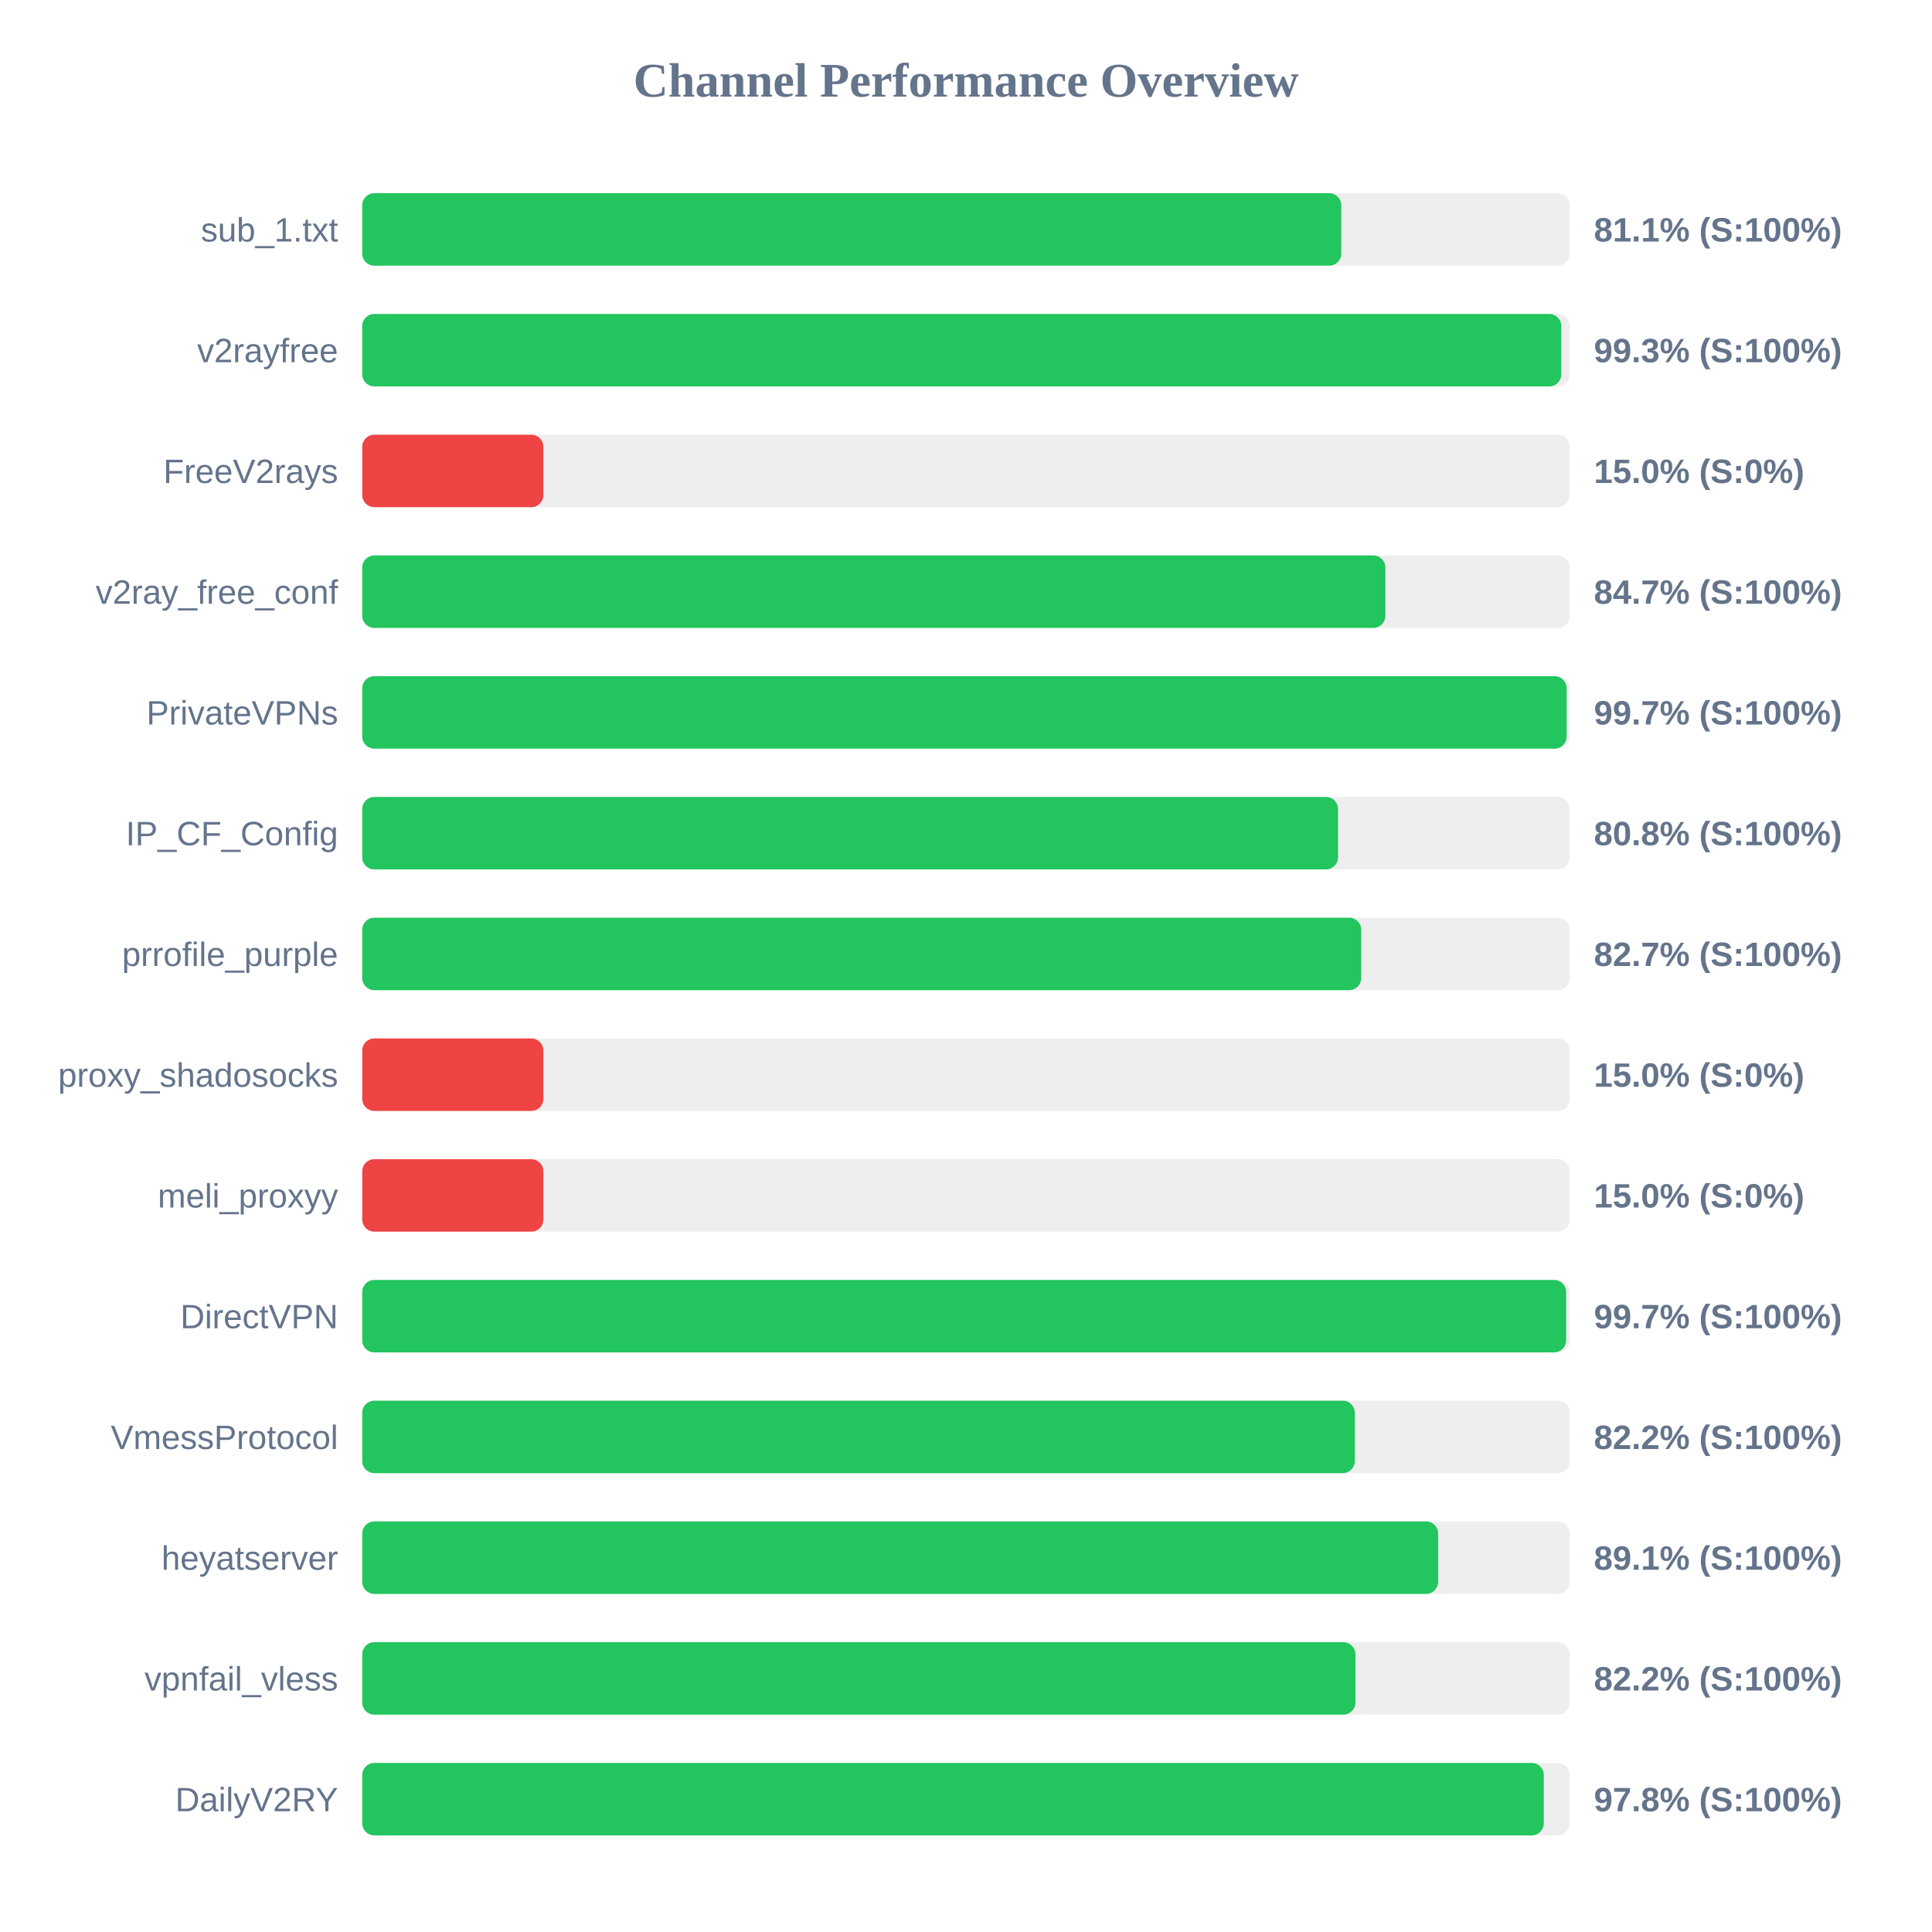
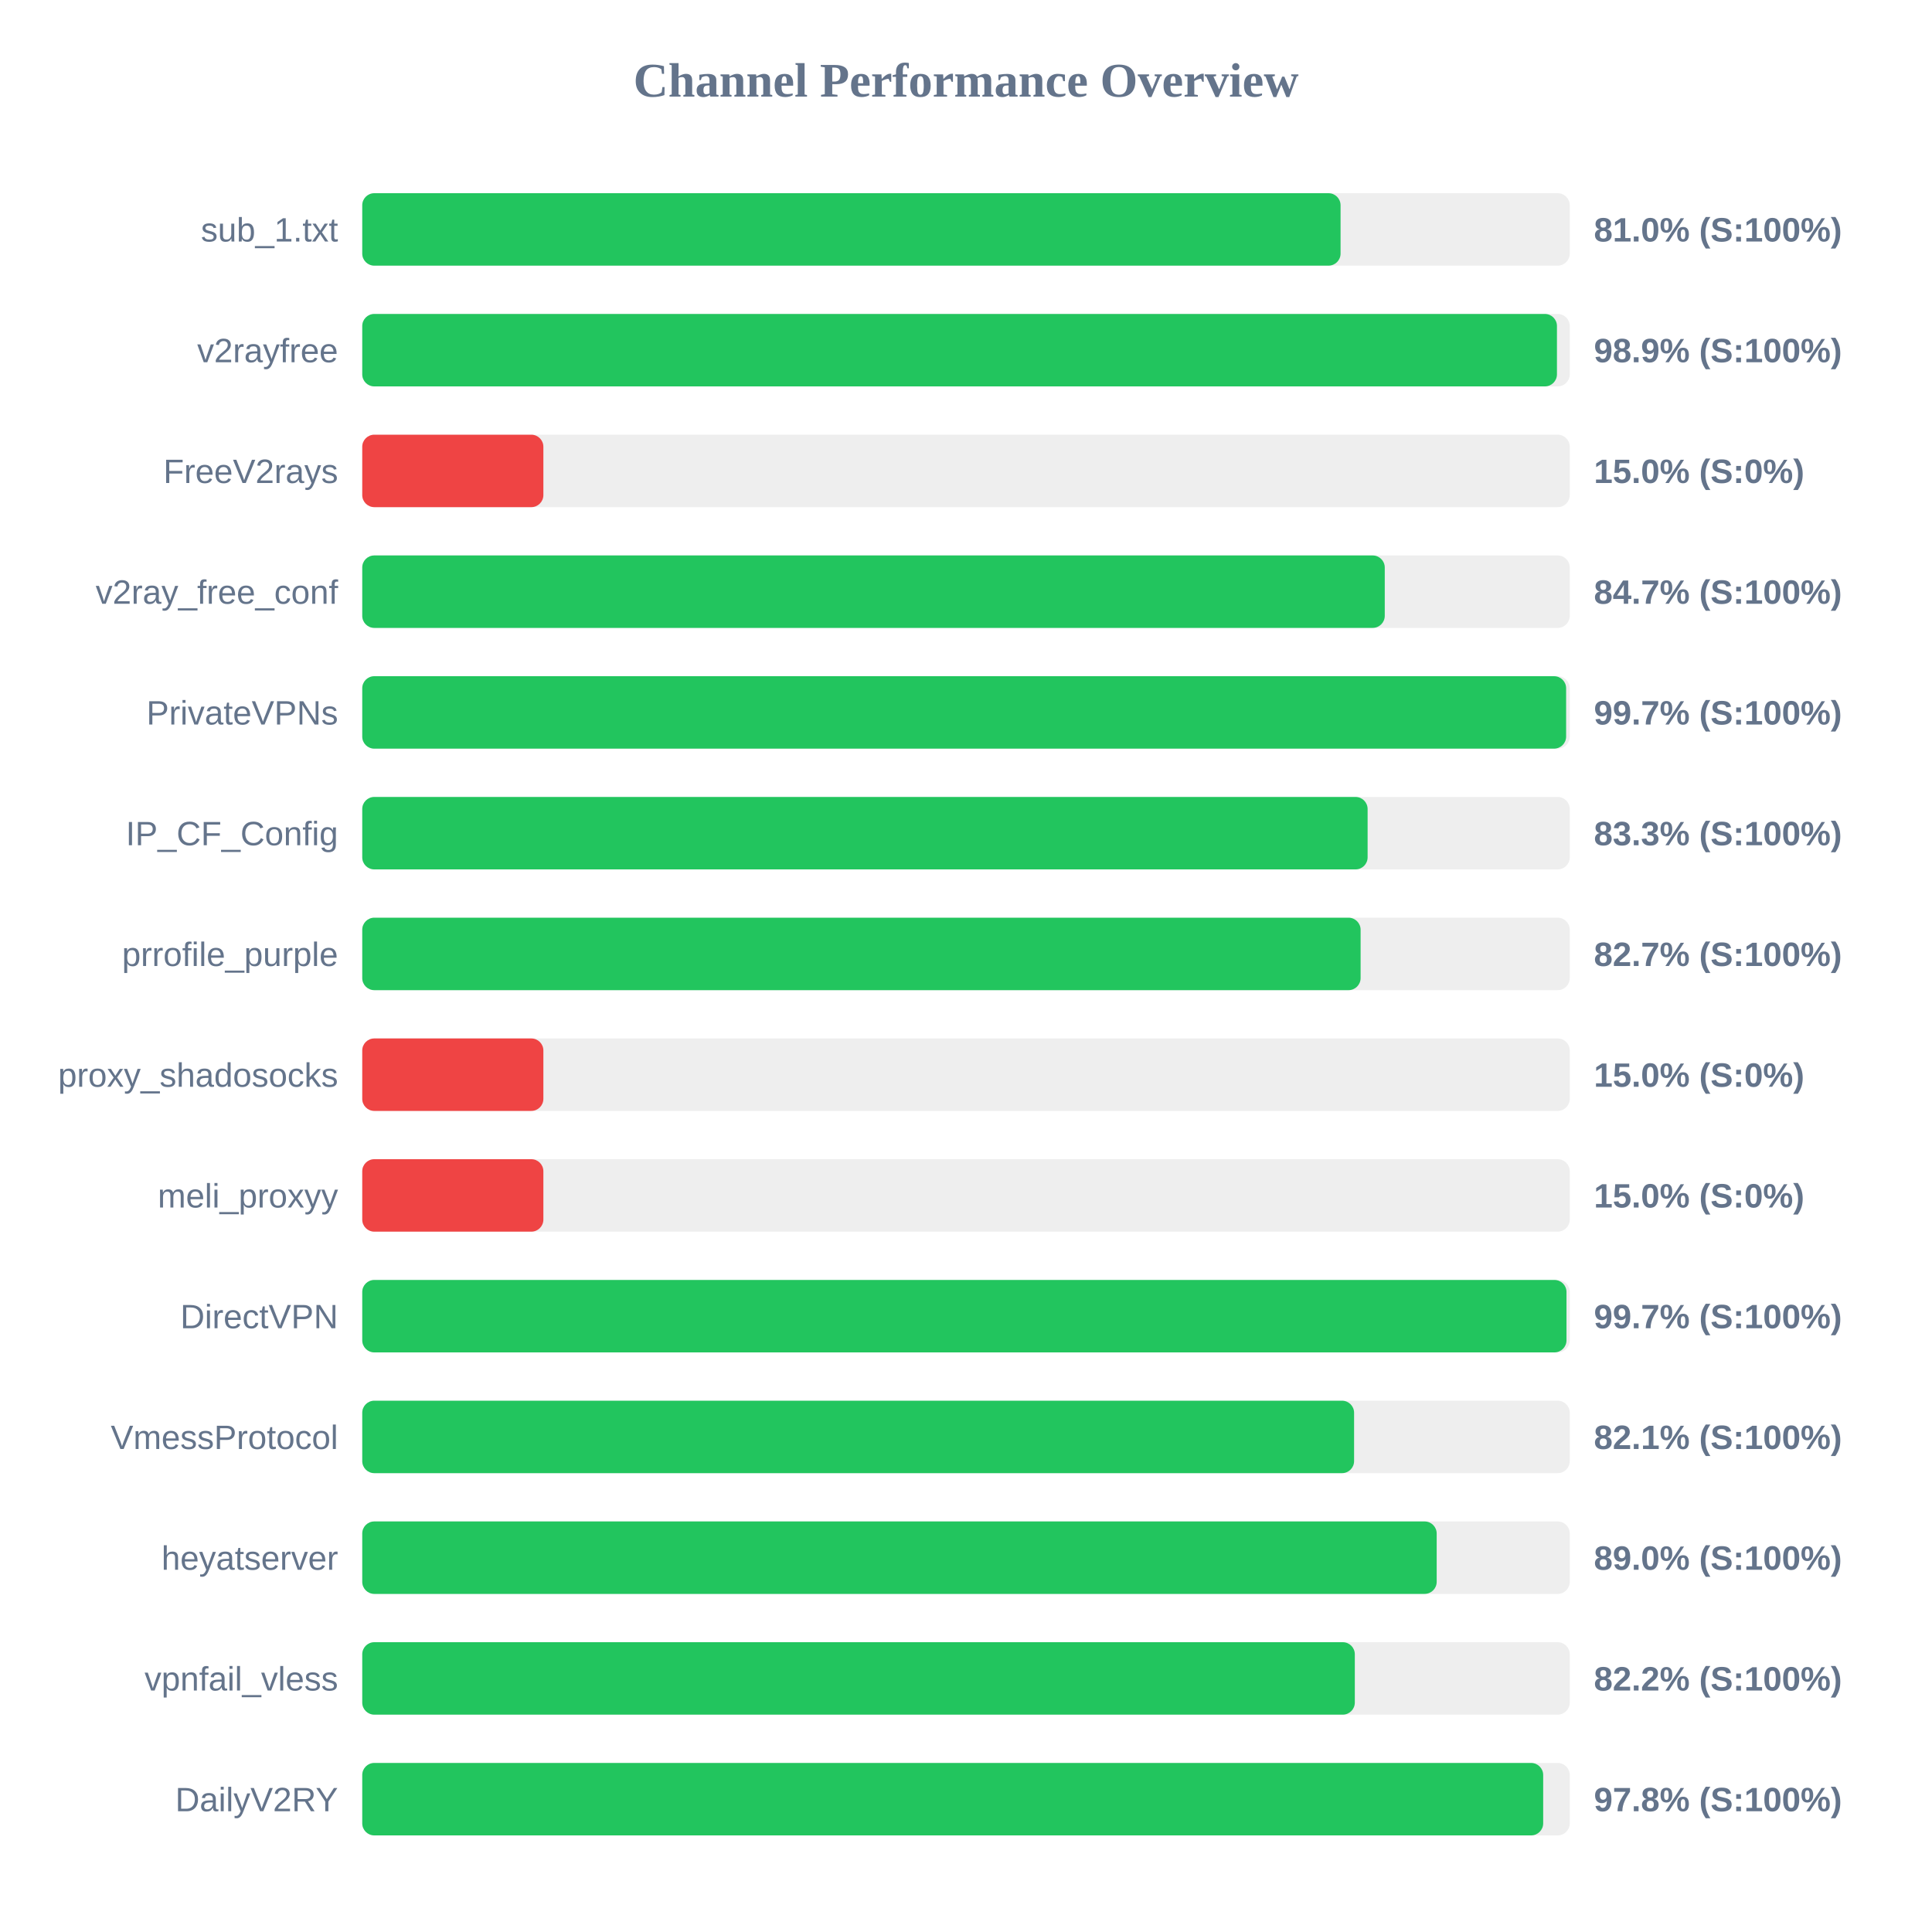
<svg xmlns="http://www.w3.org/2000/svg" width="800" height="800" version="1.1">
  <style>
        .row { font: 14px Arial; fill: #64748b; }
        .score { font: bold 14px Arial; fill: #64748b; }
    </style>
  <text x="400" y="40" text-anchor="middle" font-size="20px" font-weight="bold" fill="#64748b">Channel Performance Overview</text>
  <rect x="150" y="80" width="500" height="30" fill="#eee" rx="5" />
-   <rect x="150" y="80" width="405.4" height="30" fill="#22c55e" rx="5" />
+   <rect x="150" y="80" width="405.1" height="30" fill="#22c55e" rx="5" />
  <text x="140" y="100" text-anchor="end" class="row">sub_1.txt</text>
-   <text x="660" y="100" text-anchor="start" class="score">81.1% (S:100%)</text>
+   <text x="660" y="100" text-anchor="start" class="score">81.0% (S:100%)</text>
  <rect x="150" y="130" width="500" height="30" fill="#eee" rx="5" />
-   <rect x="150" y="130" width="496.5" height="30" fill="#22c55e" rx="5" />
+   <rect x="150" y="130" width="494.7" height="30" fill="#22c55e" rx="5" />
  <text x="140" y="150" text-anchor="end" class="row">v2rayfree</text>
-   <text x="660" y="150" text-anchor="start" class="score">99.3% (S:100%)</text>
+   <text x="660" y="150" text-anchor="start" class="score">98.9% (S:100%)</text>
  <rect x="150" y="180" width="500" height="30" fill="#eee" rx="5" />
  <rect x="150" y="180" width="75.0" height="30" fill="#ef4444" rx="5" />
  <text x="140" y="200" text-anchor="end" class="row">FreeV2rays</text>
  <text x="660" y="200" text-anchor="start" class="score">15.0% (S:0%)</text>
  <rect x="150" y="230" width="500" height="30" fill="#eee" rx="5" />
-   <rect x="150" y="230" width="423.65" height="30" fill="#22c55e" rx="5" />
+   <rect x="150" y="230" width="423.4" height="30" fill="#22c55e" rx="5" />
  <text x="140" y="250" text-anchor="end" class="row">v2ray_free_conf</text>
  <text x="660" y="250" text-anchor="start" class="score">84.7% (S:100%)</text>
  <rect x="150" y="280" width="500" height="30" fill="#eee" rx="5" />
-   <rect x="150" y="280" width="498.7" height="30" fill="#22c55e" rx="5" />
+   <rect x="150" y="280" width="498.5" height="30" fill="#22c55e" rx="5" />
  <text x="140" y="300" text-anchor="end" class="row">PrivateVPNs</text>
  <text x="660" y="300" text-anchor="start" class="score">99.7% (S:100%)</text>
  <rect x="150" y="330" width="500" height="30" fill="#eee" rx="5" />
-   <rect x="150" y="330" width="404.05" height="30" fill="#22c55e" rx="5" />
+   <rect x="150" y="330" width="416.3" height="30" fill="#22c55e" rx="5" />
  <text x="140" y="350" text-anchor="end" class="row">IP_CF_Config</text>
-   <text x="660" y="350" text-anchor="start" class="score">80.8% (S:100%)</text>
+   <text x="660" y="350" text-anchor="start" class="score">83.3% (S:100%)</text>
  <rect x="150" y="380" width="500" height="30" fill="#eee" rx="5" />
-   <rect x="150" y="380" width="413.65" height="30" fill="#22c55e" rx="5" />
+   <rect x="150" y="380" width="413.4" height="30" fill="#22c55e" rx="5" />
  <text x="140" y="400" text-anchor="end" class="row">prrofile_purple</text>
  <text x="660" y="400" text-anchor="start" class="score">82.7% (S:100%)</text>
  <rect x="150" y="430" width="500" height="30" fill="#eee" rx="5" />
  <rect x="150" y="430" width="75.0" height="30" fill="#ef4444" rx="5" />
  <text x="140" y="450" text-anchor="end" class="row">proxy_shadosocks</text>
  <text x="660" y="450" text-anchor="start" class="score">15.0% (S:0%)</text>
  <rect x="150" y="480" width="500" height="30" fill="#eee" rx="5" />
  <rect x="150" y="480" width="75.0" height="30" fill="#ef4444" rx="5" />
  <text x="140" y="500" text-anchor="end" class="row">meli_proxyy</text>
  <text x="660" y="500" text-anchor="start" class="score">15.0% (S:0%)</text>
  <rect x="150" y="530" width="500" height="30" fill="#eee" rx="5" />
-   <rect x="150" y="530" width="498.5" height="30" fill="#22c55e" rx="5" />
+   <rect x="150" y="530" width="498.65" height="30" fill="#22c55e" rx="5" />
  <text x="140" y="550" text-anchor="end" class="row">DirectVPN</text>
  <text x="660" y="550" text-anchor="start" class="score">99.7% (S:100%)</text>
  <rect x="150" y="580" width="500" height="30" fill="#eee" rx="5" />
-   <rect x="150" y="580" width="411.0" height="30" fill="#22c55e" rx="5" />
+   <rect x="150" y="580" width="410.7" height="30" fill="#22c55e" rx="5" />
  <text x="140" y="600" text-anchor="end" class="row">VmessProtocol</text>
-   <text x="660" y="600" text-anchor="start" class="score">82.2% (S:100%)</text>
+   <text x="660" y="600" text-anchor="start" class="score">82.1% (S:100%)</text>
  <rect x="150" y="630" width="500" height="30" fill="#eee" rx="5" />
-   <rect x="150" y="630" width="445.5" height="30" fill="#22c55e" rx="5" />
+   <rect x="150" y="630" width="444.9" height="30" fill="#22c55e" rx="5" />
  <text x="140" y="650" text-anchor="end" class="row">heyatserver</text>
-   <text x="660" y="650" text-anchor="start" class="score">89.1% (S:100%)</text>
+   <text x="660" y="650" text-anchor="start" class="score">89.0% (S:100%)</text>
  <rect x="150" y="680" width="500" height="30" fill="#eee" rx="5" />
-   <rect x="150" y="680" width="411.25" height="30" fill="#22c55e" rx="5" />
+   <rect x="150" y="680" width="411.0" height="30" fill="#22c55e" rx="5" />
  <text x="140" y="700" text-anchor="end" class="row">vpnfail_vless</text>
  <text x="660" y="700" text-anchor="start" class="score">82.2% (S:100%)</text>
  <rect x="150" y="730" width="500" height="30" fill="#eee" rx="5" />
-   <rect x="150" y="730" width="489.25" height="30" fill="#22c55e" rx="5" />
+   <rect x="150" y="730" width="489.0" height="30" fill="#22c55e" rx="5" />
  <text x="140" y="750" text-anchor="end" class="row">DailyV2RY</text>
  <text x="660" y="750" text-anchor="start" class="score">97.8% (S:100%)</text>
</svg>
